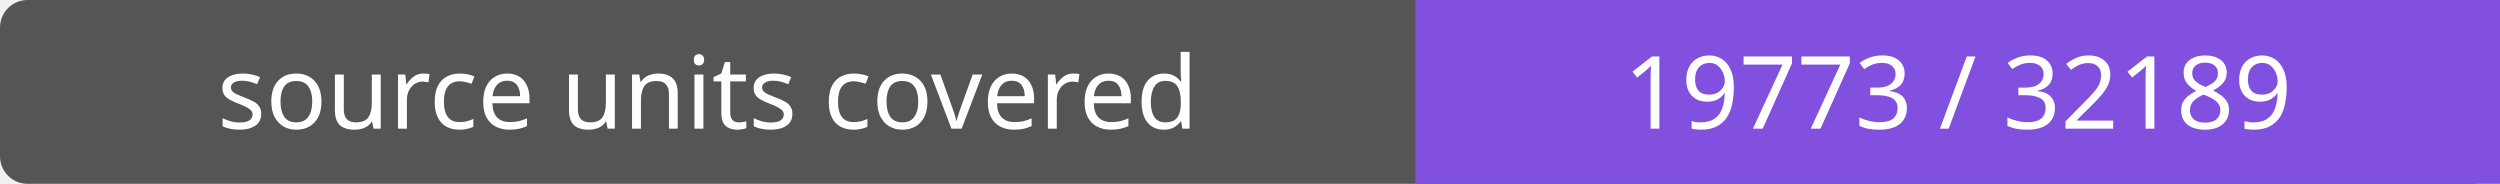
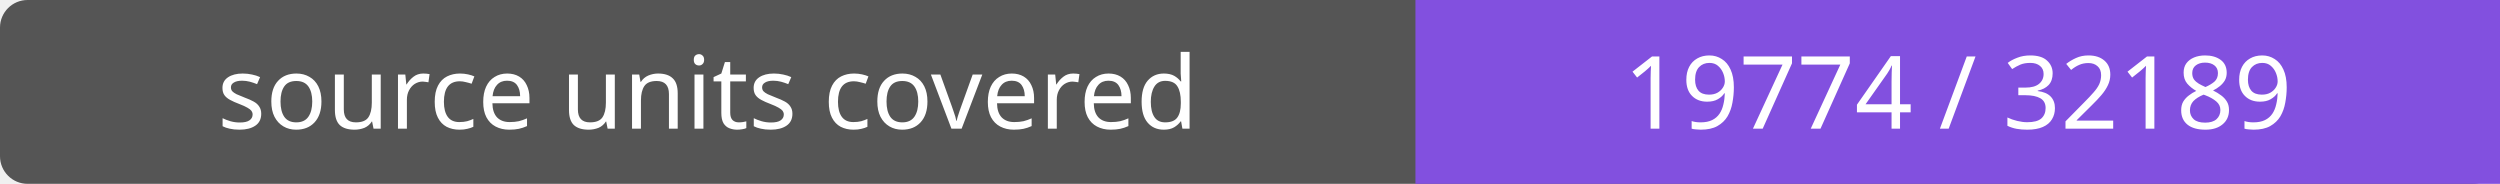
- <svg xmlns="http://www.w3.org/2000/svg" width="272" height="20" role="img" aria-label="source units covered: 19773 / 32189">
+ <svg xmlns="http://www.w3.org/2000/svg" width="272" height="20" role="img" aria-label="source units covered: 19774 / 32189">
  <rect width="272" height="20" rx="3" fill="#555" />
  <path fill="#8250df" d="M154 0h118v20H154z" />
  <g fill="#fff" text-anchor="middle" font-family="Verdana,sans-serif" font-size="11">
    <text x="77.0" y="14">source units covered</text>
-     <text x="213.0" y="14">19773 / 32189</text>
+     <text x="213.0" y="14">19774 / 32189</text>
  </g>
</svg>
